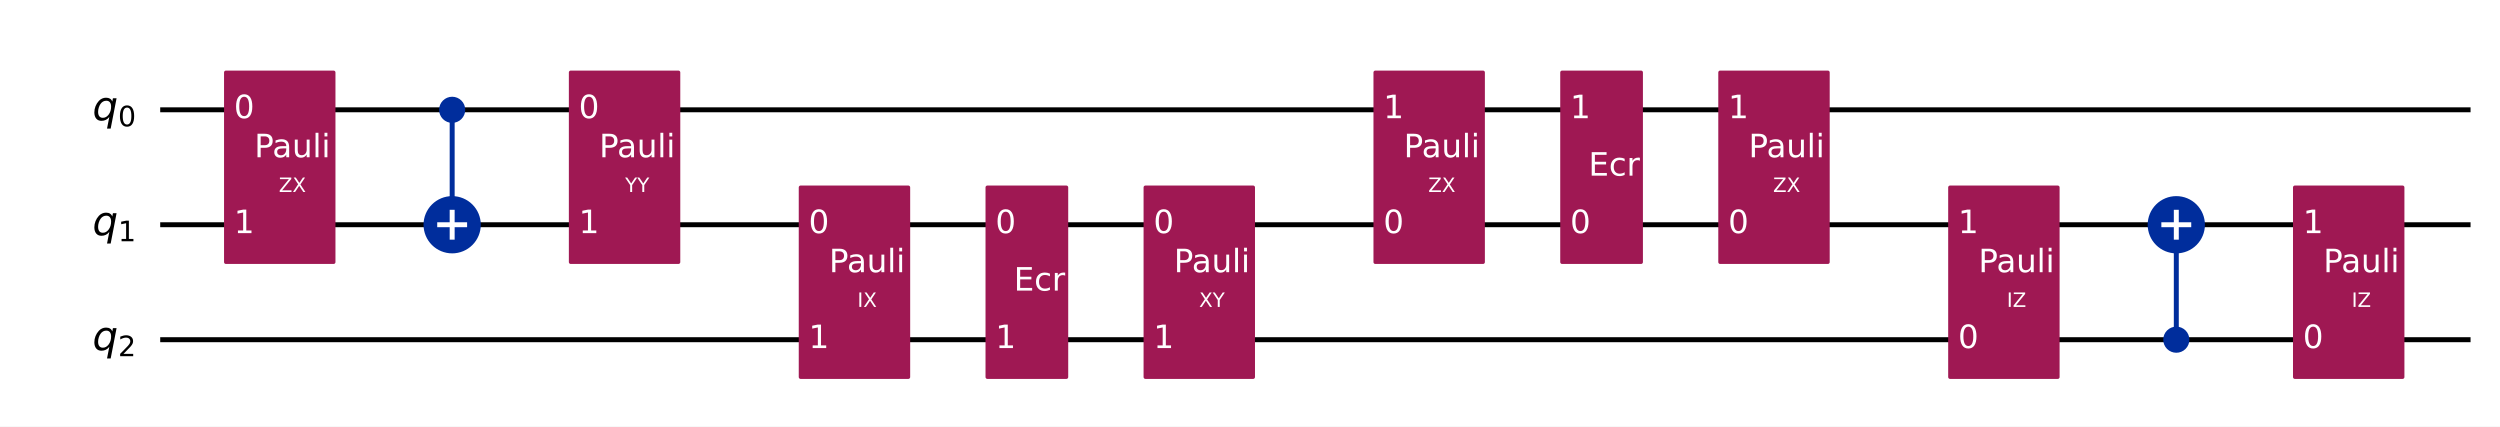
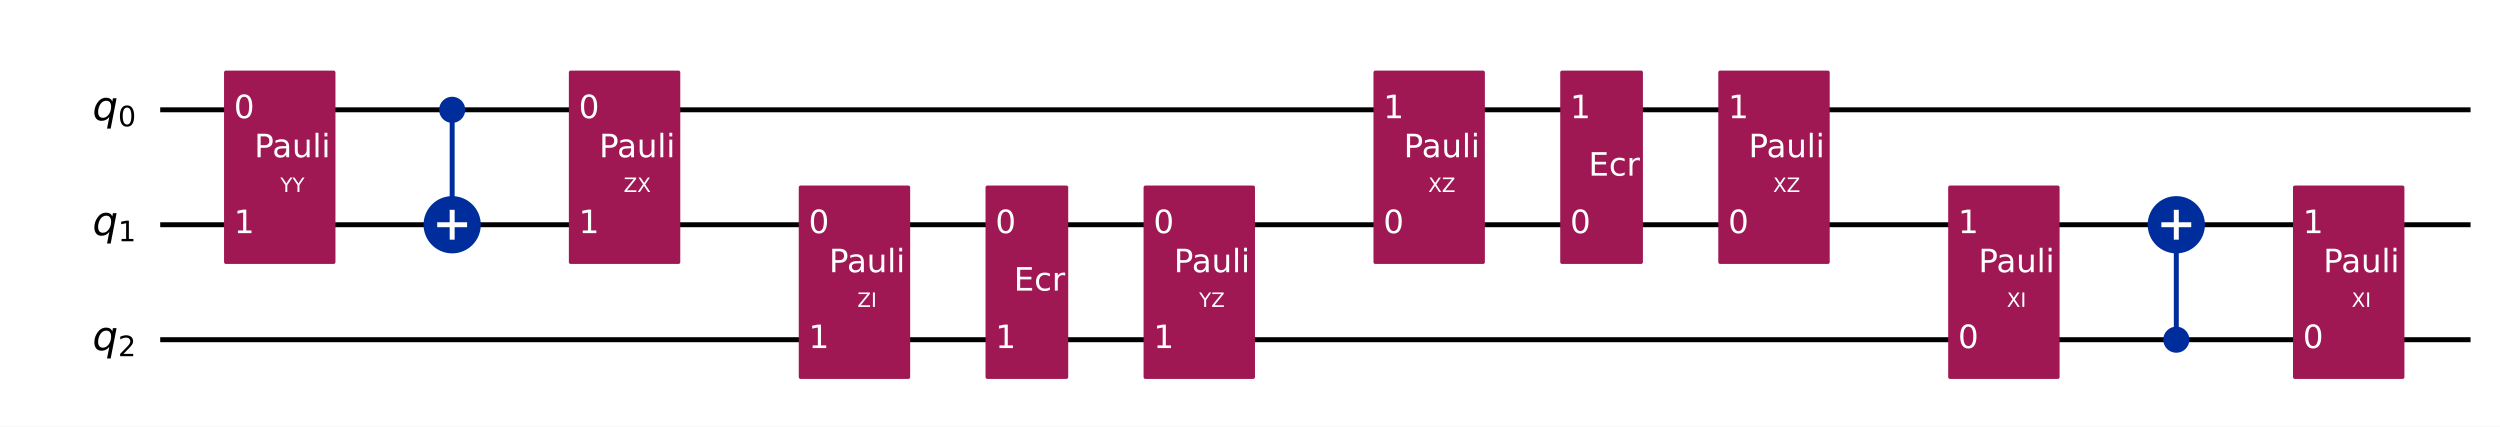
<svg xmlns="http://www.w3.org/2000/svg" xmlns:xlink="http://www.w3.org/1999/xlink" width="1008.2pt" height="172pt" version="1.1" viewBox="0 0 1008.2 172">
  <defs>
    <style type="text/css">*{stroke-linejoin: round; stroke-linecap: butt}</style>
  </defs>
  <path d="m0 172h1008.2v-172h-1008.2z" fill="#ffffff" />
  <path d="m64.609 44.283h931.72" clip-path="url(#851752f9d54)" fill="none" stroke="#000000" stroke-linecap="square" stroke-width="2" />
  <path d="m64.609 90.637h931.72" clip-path="url(#851752f9d54)" fill="none" stroke="#000000" stroke-linecap="square" stroke-width="2" />
  <path d="m64.609 136.99h931.72" clip-path="url(#851752f9d54)" fill="none" stroke="#000000" stroke-linecap="square" stroke-width="2" />
  <path d="m59.974 21.106h-1158.8v185.42h1158.8z" clip-path="url(#851752f9d54)" fill="#ffffff" stroke="#ffffff" stroke-width="1.5" />
  <path d="m182.35 90.637v-46.354" clip-path="url(#851752f9d54)" fill="none" stroke="#002d9c" stroke-linecap="square" stroke-width="2" />
  <path d="m877.66 136.99v-46.354" clip-path="url(#851752f9d54)" fill="none" stroke="#002d9c" stroke-linecap="square" stroke-width="2" />
  <path d="m91.101 105.7h43.434v-76.484h-43.434z" clip-path="url(#851752f9d54)" fill="#9f1853" stroke="#9f1853" stroke-width="1.5" />
  <path d="m182.35 48.803c1.199 0 2.348-0.476 3.196-1.324 0.848-0.848 1.324-1.997 1.324-3.196 0-1.199-0.476-2.348-1.324-3.196-0.848-0.848-1.997-1.324-3.196-1.324s-2.348 0.476-3.196 1.324c-0.848 0.848-1.324 1.997-1.324 3.196 0 1.199 0.476 2.348 1.324 3.196 0.848 0.848 1.997 1.324 3.196 1.324z" clip-path="url(#851752f9d54)" fill="#002d9c" stroke="#002d9c" stroke-width="1.5" />
  <path d="m182.35 101.18c2.797 0 5.479-1.111 7.457-3.089 1.978-1.978 3.089-4.66 3.089-7.457 0-2.797-1.111-5.479-3.089-7.457-1.978-1.978-4.66-3.089-7.457-3.089-2.797 0-5.479 1.111-7.457 3.089-1.978 1.978-3.089 4.66-3.089 7.457 0 2.797 1.111 5.479 3.089 7.457 1.978 1.978 4.66 3.089 7.457 3.089z" clip-path="url(#851752f9d54)" fill="#002d9c" stroke="#002d9c" stroke-width="2" />
  <path d="m230.16 105.7h43.434v-76.484h-43.434z" clip-path="url(#851752f9d54)" fill="#9f1853" stroke="#9f1853" stroke-width="1.5" />
  <path d="m322.87 152.06h43.434v-76.484h-43.434z" clip-path="url(#851752f9d54)" fill="#9f1853" stroke="#9f1853" stroke-width="1.5" />
  <path d="m398.19 152.06h31.85v-76.484h-31.85z" clip-path="url(#851752f9d54)" fill="#9f1853" stroke="#9f1853" stroke-width="1.5" />
  <path d="m461.93 152.06h43.434v-76.484h-43.434z" clip-path="url(#851752f9d54)" fill="#9f1853" stroke="#9f1853" stroke-width="1.5" />
  <path d="m554.64 105.7h43.434v-76.484h-43.434z" clip-path="url(#851752f9d54)" fill="#9f1853" stroke="#9f1853" stroke-width="1.5" />
  <path d="m629.96 105.7h31.85v-76.484h-31.85z" clip-path="url(#851752f9d54)" fill="#9f1853" stroke="#9f1853" stroke-width="1.5" />
  <path d="m693.7 105.7h43.434v-76.484h-43.434z" clip-path="url(#851752f9d54)" fill="#9f1853" stroke="#9f1853" stroke-width="1.5" />
  <path d="m786.41 152.06h43.434v-76.484h-43.434z" clip-path="url(#851752f9d54)" fill="#9f1853" stroke="#9f1853" stroke-width="1.5" />
  <path d="m877.66 141.51c1.199 0 2.348-0.476 3.196-1.324 0.848-0.848 1.324-1.997 1.324-3.196 0-1.199-0.476-2.348-1.324-3.196-0.848-0.848-1.997-1.324-3.196-1.324-1.199 0-2.348 0.476-3.196 1.324-0.848 0.848-1.324 1.997-1.324 3.196 0 1.199 0.476 2.348 1.324 3.196s1.997 1.324 3.196 1.324z" clip-path="url(#851752f9d54)" fill="#002d9c" stroke="#002d9c" stroke-width="1.5" />
  <path d="m877.66 101.18c2.797 0 5.479-1.111 7.457-3.089 1.978-1.978 3.089-4.66 3.089-7.457 0-2.797-1.111-5.479-3.089-7.457-1.978-1.978-4.66-3.089-7.457-3.089-2.797 0-5.479 1.111-7.457 3.089-1.978 1.978-3.089 4.66-3.089 7.457 0 2.797 1.111 5.479 3.089 7.457 1.978 1.978 4.66 3.089 7.457 3.089z" clip-path="url(#851752f9d54)" fill="#002d9c" stroke="#002d9c" stroke-width="2" />
  <path d="m925.47 152.06h43.434v-76.484h-43.434z" clip-path="url(#851752f9d54)" fill="#9f1853" stroke="#9f1853" stroke-width="1.5" />
  <path d="m182.35 96.663v-12.052" clip-path="url(#851752f9d54)" fill="none" stroke="#ffffff" stroke-linecap="square" stroke-width="2" />
  <path d="m176.32 90.637h12.052" clip-path="url(#851752f9d54)" fill="none" stroke="#ffffff" stroke-linecap="square" stroke-width="2" />
  <path d="m877.66 96.663v-12.052" clip-path="url(#851752f9d54)" fill="none" stroke="#ffffff" stroke-linecap="square" stroke-width="2" />
  <path d="m871.63 90.637h12.052" clip-path="url(#851752f9d54)" fill="none" stroke="#ffffff" stroke-linecap="square" stroke-width="2" />
  <g clip-path="url(#851752f9d54)">
    <g transform="translate(37.301 48.504) scale(.1625 -.1625)">
      <defs>
        <path id="DejaVuSans-Oblique-54" transform="scale(.015625)" d="m2669 525q-231-303-546-460-314-156-695-156-531 0-833 358-301 358-301 986 0 506 186 978t533 847q225 244 517 375t614 131q387 0 637-153t363-462l100 525h578l-934-4813h-579l360 1844zm-1778 813q0-463 193-705 194-242 560-242 544 0 928 520t384 1264q0 450-199 689-198 239-569 239-272 0-504-127-231-126-403-370-181-256-286-600-104-343-104-668z" />
        <path id="DejaVuSans-13" transform="scale(.015625)" d="m2034 4250q-487 0-733-480-245-479-245-1442 0-959 245-1439 246-480 733-480 491 0 736 480 246 480 246 1439 0 963-246 1442-245 480-736 480zm0 500q785 0 1199-621 414-620 414-1801 0-1178-414-1799-414-620-1199-620-784 0-1198 620-414 621-414 1799 0 1181 414 1801 414 621 1198 621z" />
      </defs>
      <use xlink:href="#DejaVuSans-Oblique-54" />
      <use transform="translate(63.477 -15) scale(.7)" xlink:href="#DejaVuSans-13" />
    </g>
  </g>
  <g clip-path="url(#851752f9d54)">
    <g transform="translate(37.301 94.858) scale(.1625 -.1625)">
      <defs>
        <path id="DejaVuSans-14" transform="scale(.015625)" d="m794 531h1031v3560l-1122-225v575l1116 225h631v-4135h1031v-531h-2687v531z" />
      </defs>
      <use xlink:href="#DejaVuSans-Oblique-54" />
      <use transform="translate(63.477 -15) scale(.7)" xlink:href="#DejaVuSans-14" />
    </g>
  </g>
  <g clip-path="url(#851752f9d54)">
    <g transform="translate(37.301 141.21) scale(.1625 -.1625)">
      <defs>
        <path id="DejaVuSans-15" transform="scale(.015625)" d="m1228 531h2203v-531h-2962v531q359 372 979 998 621 627 780 809 303 340 423 576 121 236 121 464 0 372-261 606-261 235-680 235-297 0-627-103-329-103-704-313v638q381 153 712 231 332 78 607 78 725 0 1156-363 431-362 431-968 0-288-108-546-107-257-392-607-78-91-497-524-418-433-1181-1211z" />
      </defs>
      <use xlink:href="#DejaVuSans-Oblique-54" />
      <use transform="translate(63.477 -15) scale(.7)" xlink:href="#DejaVuSans-15" />
    </g>
  </g>
  <g clip-path="url(#851752f9d54)">
    <g transform="translate(94.345 47.66) scale(.13 -.13)" fill="#ffffff">
      <use xlink:href="#DejaVuSans-13" />
    </g>
  </g>
  <g clip-path="url(#851752f9d54)">
    <g transform="translate(94.345 94.014) scale(.13 -.13)" fill="#ffffff">
      <use xlink:href="#DejaVuSans-14" />
    </g>
  </g>
  <g clip-path="url(#851752f9d54)">
-     <g transform="translate(112.44 77.419) scale(.08 -.08)" fill="#ffffff">
-       <defs>
-         <path id="DejaVuSans-3d" transform="scale(.015625)" d="m359 4666h3666v-482l-2950-3653h3022v-531h-3809v481l2950 3653h-2879v532z" />
-         <path id="DejaVuSans-3b" transform="scale(.015625)" d="m403 4666h678l1160-1735 1165 1735h678l-1500-2241 1600-2425h-678l-1312 1984-1322-1984h-681l1665 2491-1453 2175z" />
-       </defs>
-       <use xlink:href="#DejaVuSans-3d" />
-       <use transform="translate(68.5)" xlink:href="#DejaVuSans-3b" />
+     <g transform="translate(113.03 77.419) scale(.08 -.08)" fill="#ffffff">
+       <defs>
+         <path id="DejaVuSans-3c" transform="scale(.015625)" d="m-13 4666h679l1293-1919 1285 1919h678l-1650-2444v-2222h-634v2222l-1651 2444z" />
+       </defs>
+       <use xlink:href="#DejaVuSans-3c" />
+       <use transform="translate(61.078)" xlink:href="#DejaVuSans-3c" />
    </g>
  </g>
  <g clip-path="url(#851752f9d54)">
    <g transform="translate(102.57 63.421) scale(.13 -.13)" fill="#ffffff">
      <defs>
        <path id="DejaVuSans-33" transform="scale(.015625)" d="m1259 4147v-1753h794q441 0 681 228 241 228 241 650 0 419-241 647-240 228-681 228h-794zm-631 519h1425q785 0 1186-355 402-355 402-1039 0-691-402-1044-401-353-1186-353h-794v-1875h-631v4666z" />
        <path id="DejaVuSans-44" transform="scale(.015625)" d="m2194 1759q-697 0-966-159t-269-544q0-306 202-486 202-179 548-179 479 0 768 339t289 901v128h-572zm1147 238v-1997h-575v531q-197-318-491-470t-719-152q-537 0-855 302-317 302-317 808 0 590 395 890 396 300 1180 300h807v57q0 397-261 614t-733 217q-300 0-585-72-284-72-546-216v532q315 122 612 182 297 61 578 61 760 0 1135-394 375-393 375-1193z" />
        <path id="DejaVuSans-58" transform="scale(.015625)" d="m544 1381v2119h575v-2097q0-497 193-746 194-248 582-248 465 0 735 297 271 297 271 810v1984h575v-3500h-575v538q-209-319-486-474-276-155-642-155-603 0-916 375-312 375-312 1097zm1447 2203z" />
        <path id="DejaVuSans-4f" transform="scale(.015625)" d="m603 4863h575v-4863h-575v4863z" />
        <path id="DejaVuSans-4c" transform="scale(.015625)" d="m603 3500h575v-3500h-575v3500zm0 1363h575v-729h-575v729z" />
      </defs>
      <use xlink:href="#DejaVuSans-33" />
      <use transform="translate(55.812)" xlink:href="#DejaVuSans-44" />
      <use transform="translate(117.09)" xlink:href="#DejaVuSans-58" />
      <use transform="translate(180.47)" xlink:href="#DejaVuSans-4f" />
      <use transform="translate(208.25)" xlink:href="#DejaVuSans-4c" />
    </g>
  </g>
  <g clip-path="url(#851752f9d54)">
    <g transform="translate(233.41 47.66) scale(.13 -.13)" fill="#ffffff">
      <use xlink:href="#DejaVuSans-13" />
    </g>
  </g>
  <g clip-path="url(#851752f9d54)">
    <g transform="translate(233.41 94.014) scale(.13 -.13)" fill="#ffffff">
      <use xlink:href="#DejaVuSans-14" />
    </g>
  </g>
  <g clip-path="url(#851752f9d54)">
-     <g transform="translate(252.09 77.419) scale(.08 -.08)" fill="#ffffff">
-       <defs>
-         <path id="DejaVuSans-3c" transform="scale(.015625)" d="m-13 4666h679l1293-1919 1285 1919h678l-1650-2444v-2222h-634v2222l-1651 2444z" />
-       </defs>
-       <use xlink:href="#DejaVuSans-3c" />
-       <use transform="translate(61.078)" xlink:href="#DejaVuSans-3c" />
+     <g transform="translate(251.5 77.419) scale(.08 -.08)" fill="#ffffff">
+       <defs>
+         <path id="DejaVuSans-3d" transform="scale(.015625)" d="m359 4666h3666v-482l-2950-3653h3022v-531h-3809v481l2950 3653h-2879v532z" />
+         <path id="DejaVuSans-3b" transform="scale(.015625)" d="m403 4666h678l1160-1735 1165 1735h678l-1500-2241 1600-2425h-678l-1312 1984-1322-1984h-681l1665 2491-1453 2175z" />
+       </defs>
+       <use xlink:href="#DejaVuSans-3d" />
+       <use transform="translate(68.5)" xlink:href="#DejaVuSans-3b" />
    </g>
  </g>
  <g clip-path="url(#851752f9d54)">
    <g transform="translate(241.64 63.421) scale(.13 -.13)" fill="#ffffff">
      <use xlink:href="#DejaVuSans-33" />
      <use transform="translate(55.812)" xlink:href="#DejaVuSans-44" />
      <use transform="translate(117.09)" xlink:href="#DejaVuSans-58" />
      <use transform="translate(180.47)" xlink:href="#DejaVuSans-4f" />
      <use transform="translate(208.25)" xlink:href="#DejaVuSans-4c" />
    </g>
  </g>
  <g clip-path="url(#851752f9d54)">
    <g transform="translate(326.12 94.014) scale(.13 -.13)" fill="#ffffff">
      <use xlink:href="#DejaVuSans-13" />
    </g>
  </g>
  <g clip-path="url(#851752f9d54)">
    <g transform="translate(326.12 140.37) scale(.13 -.13)" fill="#ffffff">
      <use xlink:href="#DejaVuSans-14" />
    </g>
  </g>
  <g clip-path="url(#851752f9d54)">
    <g transform="translate(345.77 123.77) scale(.08 -.08)" fill="#ffffff">
      <defs>
        <path id="DejaVuSans-2c" transform="scale(.015625)" d="m628 4666h631v-4666h-631v4666z" />
      </defs>
-       <use xlink:href="#DejaVuSans-2c" />
-       <use transform="translate(29.5)" xlink:href="#DejaVuSans-3b" />
+       <use xlink:href="#DejaVuSans-3d" />
+       <use transform="translate(68.5)" xlink:href="#DejaVuSans-2c" />
    </g>
  </g>
  <g clip-path="url(#851752f9d54)">
    <g transform="translate(334.34 109.78) scale(.13 -.13)" fill="#ffffff">
      <use xlink:href="#DejaVuSans-33" />
      <use transform="translate(55.812)" xlink:href="#DejaVuSans-44" />
      <use transform="translate(117.09)" xlink:href="#DejaVuSans-58" />
      <use transform="translate(180.47)" xlink:href="#DejaVuSans-4f" />
      <use transform="translate(208.25)" xlink:href="#DejaVuSans-4c" />
    </g>
  </g>
  <g clip-path="url(#851752f9d54)">
    <g transform="translate(401.44 94.014) scale(.13 -.13)" fill="#ffffff">
      <use xlink:href="#DejaVuSans-13" />
    </g>
  </g>
  <g clip-path="url(#851752f9d54)">
    <g transform="translate(401.44 140.37) scale(.13 -.13)" fill="#ffffff">
      <use xlink:href="#DejaVuSans-14" />
    </g>
  </g>
  <g clip-path="url(#851752f9d54)">
    <g transform="translate(408.86 117.19) scale(.13 -.13)" fill="#ffffff">
      <defs>
        <path id="DejaVuSans-28" transform="scale(.015625)" d="m628 4666h2950v-532h-2319v-1381h2222v-531h-2222v-1691h2375v-531h-3006v4666z" />
        <path id="DejaVuSans-46" transform="scale(.015625)" d="m3122 3366v-538q-244 135-489 202t-495 67q-560 0-870-355-309-354-309-995t309-996q310-354 870-354 250 0 495 67t489 202v-532q-241-112-499-168-257-57-548-57-791 0-1257 497-465 497-465 1341 0 856 470 1346 471 491 1290 491 265 0 518-55 253-54 491-163z" />
        <path id="DejaVuSans-55" transform="scale(.015625)" d="m2631 2963q-97 56-211 82-114 27-251 27-488 0-749-317t-261-911v-1844h-578v3500h578v-544q182 319 472 473 291 155 707 155 59 0 131-8 72-7 159-23l3-590z" />
      </defs>
      <use xlink:href="#DejaVuSans-28" />
      <use transform="translate(63.188)" xlink:href="#DejaVuSans-46" />
      <use transform="translate(118.17)" xlink:href="#DejaVuSans-55" />
    </g>
  </g>
  <g clip-path="url(#851752f9d54)">
    <g transform="translate(465.18 94.014) scale(.13 -.13)" fill="#ffffff">
      <use xlink:href="#DejaVuSans-13" />
    </g>
  </g>
  <g clip-path="url(#851752f9d54)">
    <g transform="translate(465.18 140.37) scale(.13 -.13)" fill="#ffffff">
      <use xlink:href="#DejaVuSans-14" />
    </g>
  </g>
  <g clip-path="url(#851752f9d54)">
    <g transform="translate(483.57 123.77) scale(.08 -.08)" fill="#ffffff">
+       <use xlink:href="#DejaVuSans-3c" />
+       <use transform="translate(61.078)" xlink:href="#DejaVuSans-3d" />
+     </g>
+   </g>
+   <g clip-path="url(#851752f9d54)">
+     <g transform="translate(473.41 109.78) scale(.13 -.13)" fill="#ffffff">
+       <use xlink:href="#DejaVuSans-33" />
+       <use transform="translate(55.812)" xlink:href="#DejaVuSans-44" />
+       <use transform="translate(117.09)" xlink:href="#DejaVuSans-58" />
+       <use transform="translate(180.47)" xlink:href="#DejaVuSans-4f" />
+       <use transform="translate(208.25)" xlink:href="#DejaVuSans-4c" />
+     </g>
+   </g>
+   <g clip-path="url(#851752f9d54)">
+     <g transform="translate(557.89 94.014) scale(.13 -.13)" fill="#ffffff">
+       <use xlink:href="#DejaVuSans-13" />
+     </g>
+   </g>
+   <g clip-path="url(#851752f9d54)">
+     <g transform="translate(557.89 47.66) scale(.13 -.13)" fill="#ffffff">
+       <use xlink:href="#DejaVuSans-14" />
+     </g>
+   </g>
+   <g clip-path="url(#851752f9d54)">
+     <g transform="translate(575.98 77.419) scale(.08 -.08)" fill="#ffffff">
      <use xlink:href="#DejaVuSans-3b" />
-       <use transform="translate(68.5)" xlink:href="#DejaVuSans-3c" />
-     </g>
-   </g>
-   <g clip-path="url(#851752f9d54)">
-     <g transform="translate(473.41 109.78) scale(.13 -.13)" fill="#ffffff">
-       <use xlink:href="#DejaVuSans-33" />
-       <use transform="translate(55.812)" xlink:href="#DejaVuSans-44" />
-       <use transform="translate(117.09)" xlink:href="#DejaVuSans-58" />
-       <use transform="translate(180.47)" xlink:href="#DejaVuSans-4f" />
-       <use transform="translate(208.25)" xlink:href="#DejaVuSans-4c" />
-     </g>
-   </g>
-   <g clip-path="url(#851752f9d54)">
-     <g transform="translate(557.89 94.014) scale(.13 -.13)" fill="#ffffff">
-       <use xlink:href="#DejaVuSans-13" />
-     </g>
-   </g>
-   <g clip-path="url(#851752f9d54)">
-     <g transform="translate(557.89 47.66) scale(.13 -.13)" fill="#ffffff">
-       <use xlink:href="#DejaVuSans-14" />
-     </g>
-   </g>
-   <g clip-path="url(#851752f9d54)">
-     <g transform="translate(575.98 77.419) scale(.08 -.08)" fill="#ffffff">
-       <use xlink:href="#DejaVuSans-3d" />
-       <use transform="translate(68.5)" xlink:href="#DejaVuSans-3b" />
+       <use transform="translate(68.5)" xlink:href="#DejaVuSans-3d" />
    </g>
  </g>
  <g clip-path="url(#851752f9d54)">
    <g transform="translate(566.11 63.421) scale(.13 -.13)" fill="#ffffff">
      <use xlink:href="#DejaVuSans-33" />
      <use transform="translate(55.812)" xlink:href="#DejaVuSans-44" />
      <use transform="translate(117.09)" xlink:href="#DejaVuSans-58" />
      <use transform="translate(180.47)" xlink:href="#DejaVuSans-4f" />
      <use transform="translate(208.25)" xlink:href="#DejaVuSans-4c" />
    </g>
  </g>
  <g clip-path="url(#851752f9d54)">
    <g transform="translate(633.21 94.014) scale(.13 -.13)" fill="#ffffff">
      <use xlink:href="#DejaVuSans-13" />
    </g>
  </g>
  <g clip-path="url(#851752f9d54)">
    <g transform="translate(633.21 47.66) scale(.13 -.13)" fill="#ffffff">
      <use xlink:href="#DejaVuSans-14" />
    </g>
  </g>
  <g clip-path="url(#851752f9d54)">
    <g transform="translate(640.63 70.837) scale(.13 -.13)" fill="#ffffff">
      <use xlink:href="#DejaVuSans-28" />
      <use transform="translate(63.188)" xlink:href="#DejaVuSans-46" />
      <use transform="translate(118.17)" xlink:href="#DejaVuSans-55" />
    </g>
  </g>
  <g clip-path="url(#851752f9d54)">
    <g transform="translate(696.95 94.014) scale(.13 -.13)" fill="#ffffff">
      <use xlink:href="#DejaVuSans-13" />
    </g>
  </g>
  <g clip-path="url(#851752f9d54)">
    <g transform="translate(696.95 47.66) scale(.13 -.13)" fill="#ffffff">
      <use xlink:href="#DejaVuSans-14" />
    </g>
  </g>
  <g clip-path="url(#851752f9d54)">
    <g transform="translate(715.04 77.419) scale(.08 -.08)" fill="#ffffff">
-       <use xlink:href="#DejaVuSans-3d" />
-       <use transform="translate(68.5)" xlink:href="#DejaVuSans-3b" />
+       <use xlink:href="#DejaVuSans-3b" />
+       <use transform="translate(68.5)" xlink:href="#DejaVuSans-3d" />
    </g>
  </g>
  <g clip-path="url(#851752f9d54)">
    <g transform="translate(705.18 63.421) scale(.13 -.13)" fill="#ffffff">
      <use xlink:href="#DejaVuSans-33" />
      <use transform="translate(55.812)" xlink:href="#DejaVuSans-44" />
      <use transform="translate(117.09)" xlink:href="#DejaVuSans-58" />
      <use transform="translate(180.47)" xlink:href="#DejaVuSans-4f" />
      <use transform="translate(208.25)" xlink:href="#DejaVuSans-4c" />
    </g>
  </g>
  <g clip-path="url(#851752f9d54)">
    <g transform="translate(789.66 140.37) scale(.13 -.13)" fill="#ffffff">
      <use xlink:href="#DejaVuSans-13" />
    </g>
  </g>
  <g clip-path="url(#851752f9d54)">
    <g transform="translate(789.66 94.014) scale(.13 -.13)" fill="#ffffff">
      <use xlink:href="#DejaVuSans-14" />
    </g>
  </g>
  <g clip-path="url(#851752f9d54)">
    <g transform="translate(809.31 123.77) scale(.08 -.08)" fill="#ffffff">
-       <use xlink:href="#DejaVuSans-2c" />
-       <use transform="translate(29.5)" xlink:href="#DejaVuSans-3d" />
+       <use xlink:href="#DejaVuSans-3b" />
+       <use transform="translate(68.5)" xlink:href="#DejaVuSans-2c" />
    </g>
  </g>
  <g clip-path="url(#851752f9d54)">
    <g transform="translate(797.88 109.78) scale(.13 -.13)" fill="#ffffff">
      <use xlink:href="#DejaVuSans-33" />
      <use transform="translate(55.812)" xlink:href="#DejaVuSans-44" />
      <use transform="translate(117.09)" xlink:href="#DejaVuSans-58" />
      <use transform="translate(180.47)" xlink:href="#DejaVuSans-4f" />
      <use transform="translate(208.25)" xlink:href="#DejaVuSans-4c" />
    </g>
  </g>
  <g clip-path="url(#851752f9d54)">
    <g transform="translate(928.72 140.37) scale(.13 -.13)" fill="#ffffff">
      <use xlink:href="#DejaVuSans-13" />
    </g>
  </g>
  <g clip-path="url(#851752f9d54)">
    <g transform="translate(928.72 94.014) scale(.13 -.13)" fill="#ffffff">
      <use xlink:href="#DejaVuSans-14" />
    </g>
  </g>
  <g clip-path="url(#851752f9d54)">
    <g transform="translate(948.37 123.77) scale(.08 -.08)" fill="#ffffff">
-       <use xlink:href="#DejaVuSans-2c" />
-       <use transform="translate(29.5)" xlink:href="#DejaVuSans-3d" />
+       <use xlink:href="#DejaVuSans-3b" />
+       <use transform="translate(68.5)" xlink:href="#DejaVuSans-2c" />
    </g>
  </g>
  <g clip-path="url(#851752f9d54)">
    <g transform="translate(936.95 109.78) scale(.13 -.13)" fill="#ffffff">
      <use xlink:href="#DejaVuSans-33" />
      <use transform="translate(55.812)" xlink:href="#DejaVuSans-44" />
      <use transform="translate(117.09)" xlink:href="#DejaVuSans-58" />
      <use transform="translate(180.47)" xlink:href="#DejaVuSans-4f" />
      <use transform="translate(208.25)" xlink:href="#DejaVuSans-4c" />
    </g>
  </g>
  <defs>
    <clipPath id="851752f9d54">
      <rect x="7.2" y="7.2" width="993.76" height="157.6" />
    </clipPath>
  </defs>
</svg>
